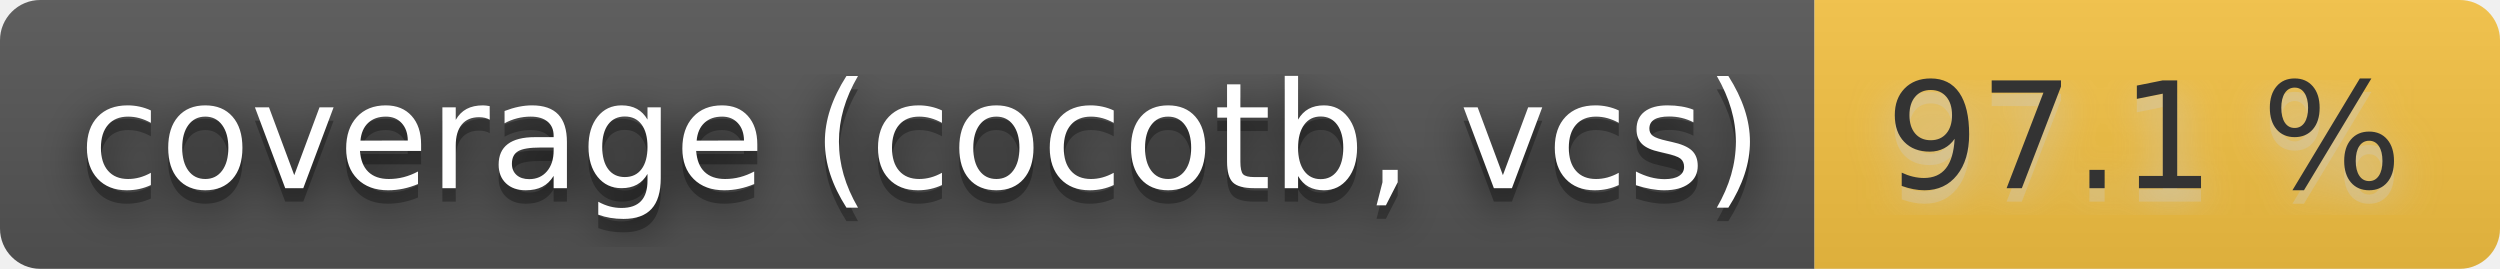
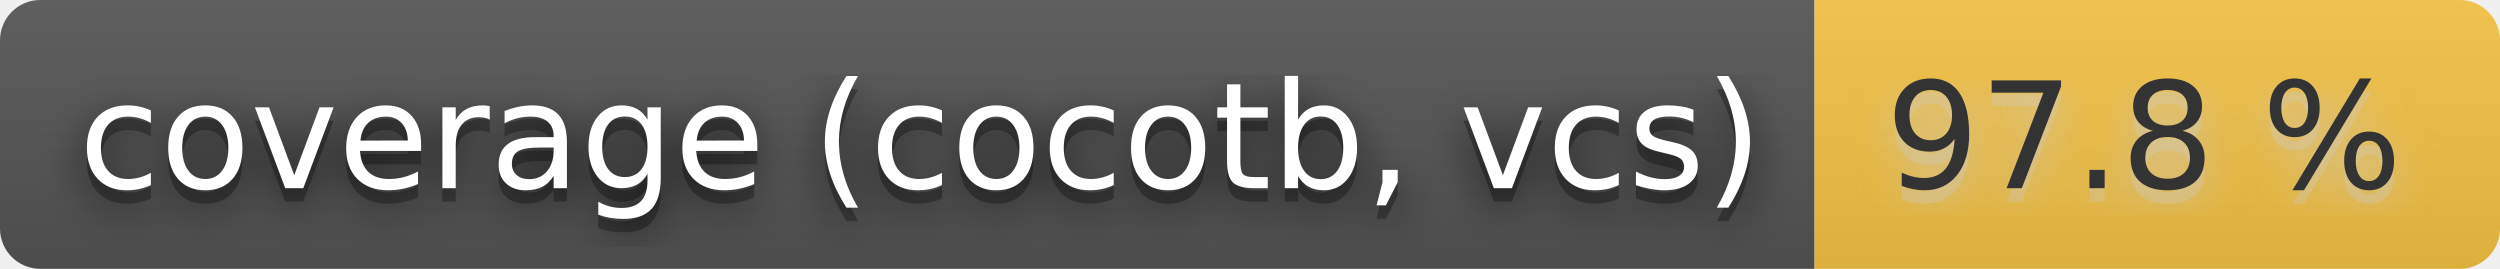
- <svg xmlns="http://www.w3.org/2000/svg" width="186" height="20" role="img" aria-label="coverage (cocotb, vcs): 97.1 %">
+ <svg xmlns="http://www.w3.org/2000/svg" width="186" height="20" role="img" aria-label="coverage (cocotb, vcs): 97.8 %">
  <filter id="blur">
    <feGaussianBlur stdDeviation="16" />
  </filter>
  <linearGradient id="s" x2="0" y2="100%">
    <stop offset="0" stop-color="#bbb" stop-opacity=".1" />
    <stop offset="1" stop-opacity=".1" />
  </linearGradient>
  <clipPath id="r">
    <rect width="186" height="20" rx="3" />
  </clipPath>
  <g clip-path="url(#r)">
    <rect width="135" height="20" fill="#555" />
    <rect x="135" width="51" height="20" fill="#f6c343" />
    <rect width="186" height="20" fill="url(#s)" />
  </g>
  <g fill="#fff" text-anchor="middle" font-family="Verdana,Geneva,DejaVu Sans,sans-serif" text-rendering="geometricPrecision" font-size="110">
    <g transform="scale(.1)">
      <g aria-hidden="true" fill="#010101">
        <text x="685" y="150" fill-opacity=".8" filter="url(#blur)" textLength="1250">coverage (cocotb, vcs)</text>
        <text x="685" y="150" fill-opacity=".3" textLength="1250">coverage (cocotb, vcs)</text>
      </g>
      <text x="685" y="140" textLength="1250">coverage (cocotb, vcs)</text>
    </g>
    <g transform="scale(.1)">
      <g aria-hidden="true" fill="#ccc">
-         <text x="1595" y="150" fill-opacity=".8" filter="url(#blur)" textLength="410">97.1 %</text>
-         <text x="1595" y="150" fill-opacity=".3" textLength="410">97.1 %</text>
+         <text x="1595" y="150" fill-opacity=".8" filter="url(#blur)" textLength="410">97.8 %</text>
+         <text x="1595" y="150" fill-opacity=".3" textLength="410">97.8 %</text>
      </g>
-       <text x="1595" y="140" textLength="410" fill="#333">97.1 %</text>
+       <text x="1595" y="140" textLength="410" fill="#333">97.8 %</text>
    </g>
  </g>
</svg>
